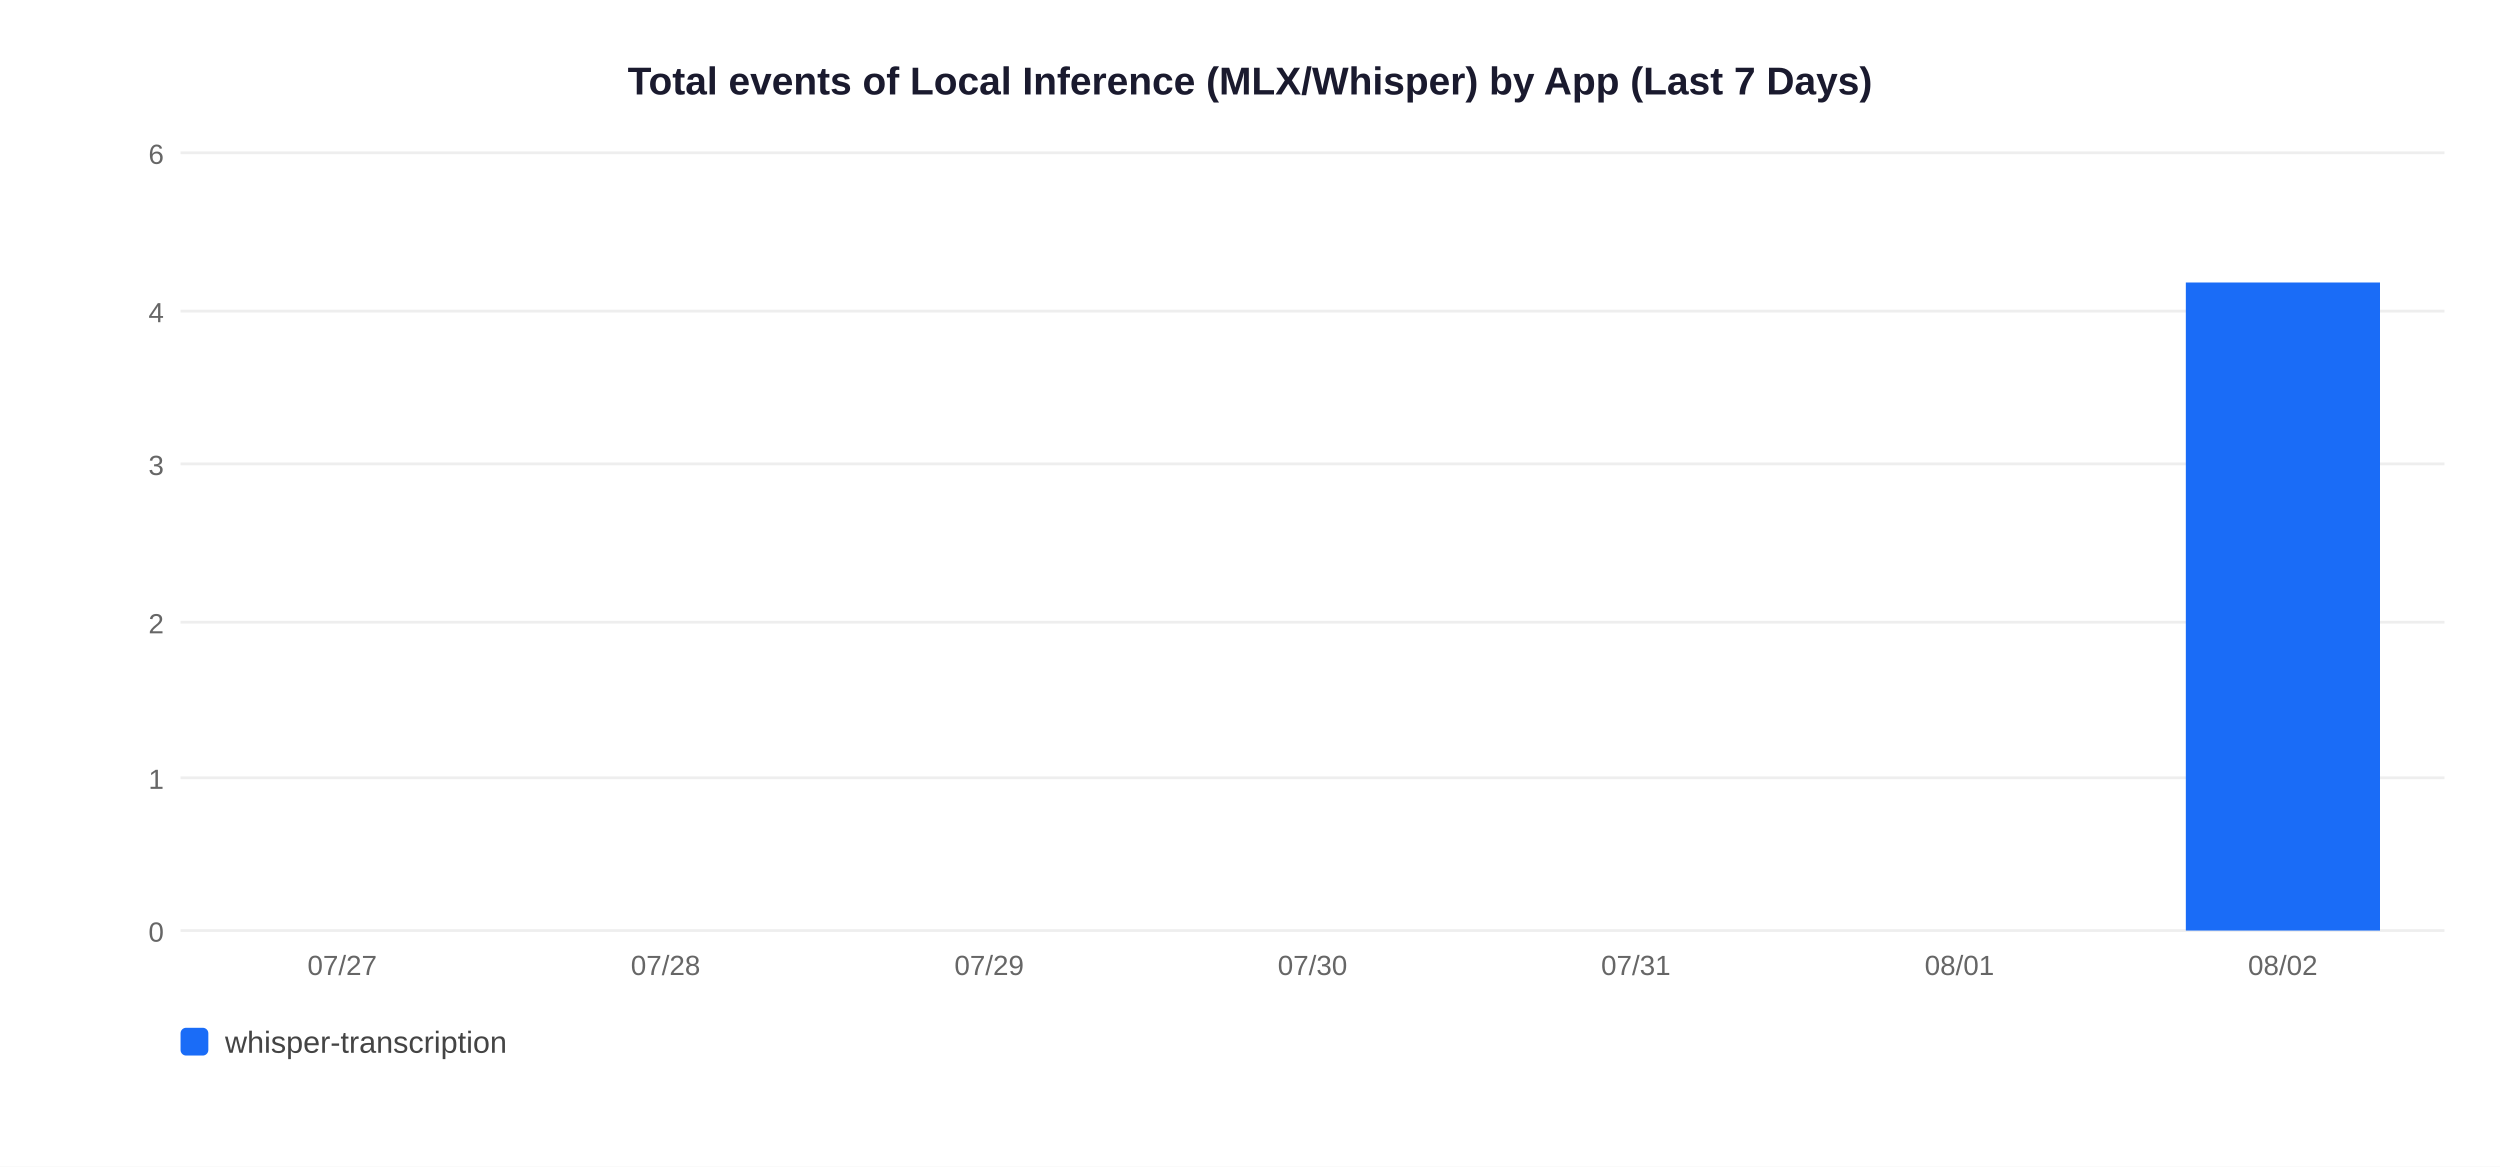
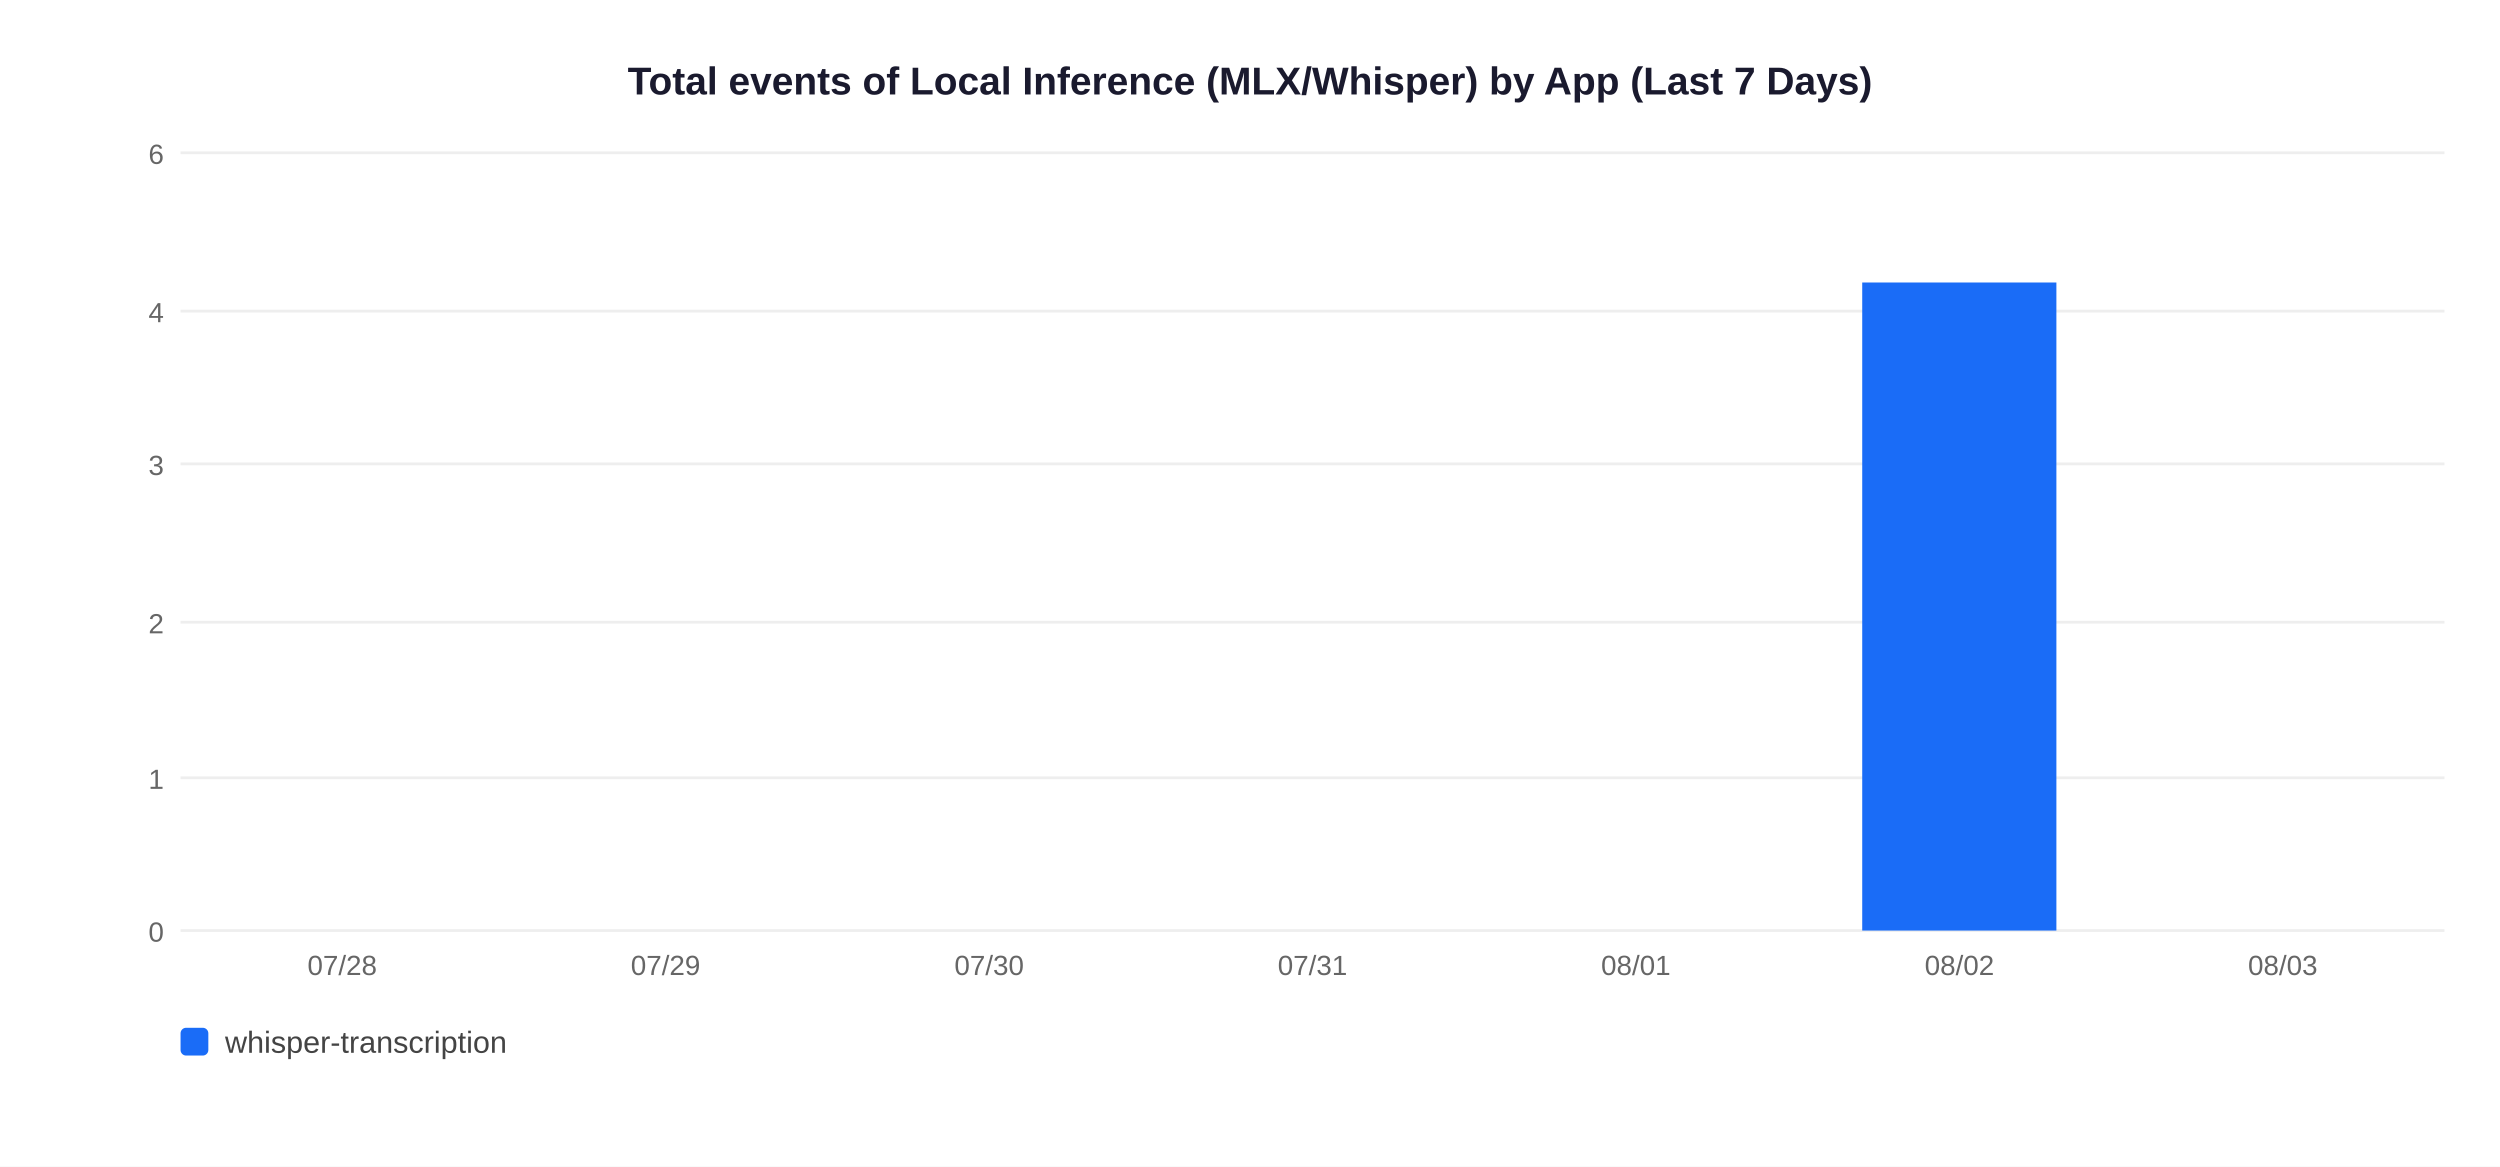
<svg xmlns="http://www.w3.org/2000/svg" width="900" height="420">
  <rect width="900" height="420" fill="white" />
  <text x="450" y="34" text-anchor="middle" font-size="14" font-weight="bold" font-family="Arial,sans-serif" fill="#1a1a2e">Total events of Local Inference (MLX/Whisper) by App (Last 7 Days)</text>
  <line x1="65" y1="335" x2="880" y2="335" stroke="#EEEEEE" stroke-width="1" />
  <text x="59" y="339" text-anchor="end" font-size="10" font-family="Arial,sans-serif" fill="#666">0</text>
  <line x1="65" y1="280" x2="880" y2="280" stroke="#EEEEEE" stroke-width="1" />
  <text x="59" y="284" text-anchor="end" font-size="10" font-family="Arial,sans-serif" fill="#666">1</text>
  <line x1="65" y1="224" x2="880" y2="224" stroke="#EEEEEE" stroke-width="1" />
  <text x="59" y="228" text-anchor="end" font-size="10" font-family="Arial,sans-serif" fill="#666">2</text>
  <line x1="65" y1="167" x2="880" y2="167" stroke="#EEEEEE" stroke-width="1" />
  <text x="59" y="171" text-anchor="end" font-size="10" font-family="Arial,sans-serif" fill="#666">3</text>
  <line x1="65" y1="112" x2="880" y2="112" stroke="#EEEEEE" stroke-width="1" />
  <text x="59" y="116" text-anchor="end" font-size="10" font-family="Arial,sans-serif" fill="#666">4</text>
  <line x1="65" y1="55" x2="880" y2="55" stroke="#EEEEEE" stroke-width="1" />
  <text x="59" y="59" text-anchor="end" font-size="10" font-family="Arial,sans-serif" fill="#666">6</text>
-   <text x="123.2" y="351" text-anchor="middle" font-size="10" font-family="Arial,sans-serif" fill="#666">07/27</text>
-   <text x="239.6" y="351" text-anchor="middle" font-size="10" font-family="Arial,sans-serif" fill="#666">07/28</text>
-   <text x="356.1" y="351" text-anchor="middle" font-size="10" font-family="Arial,sans-serif" fill="#666">07/29</text>
-   <text x="472.5" y="351" text-anchor="middle" font-size="10" font-family="Arial,sans-serif" fill="#666">07/30</text>
-   <text x="588.9" y="351" text-anchor="middle" font-size="10" font-family="Arial,sans-serif" fill="#666">07/31</text>
-   <text x="705.4" y="351" text-anchor="middle" font-size="10" font-family="Arial,sans-serif" fill="#666">08/01</text>
-   <rect x="786.9" y="101.7" width="69.9" height="233.3" fill="#1A6CF7" />
-   <text x="821.8" y="351" text-anchor="middle" font-size="10" font-family="Arial,sans-serif" fill="#666">08/02</text>
+   <text x="123.2" y="351" text-anchor="middle" font-size="10" font-family="Arial,sans-serif" fill="#666">07/28</text>
+   <text x="239.6" y="351" text-anchor="middle" font-size="10" font-family="Arial,sans-serif" fill="#666">07/29</text>
+   <text x="356.1" y="351" text-anchor="middle" font-size="10" font-family="Arial,sans-serif" fill="#666">07/30</text>
+   <text x="472.5" y="351" text-anchor="middle" font-size="10" font-family="Arial,sans-serif" fill="#666">07/31</text>
+   <text x="588.9" y="351" text-anchor="middle" font-size="10" font-family="Arial,sans-serif" fill="#666">08/01</text>
+   <rect x="670.4" y="101.7" width="69.9" height="233.3" fill="#1A6CF7" />
+   <text x="705.4" y="351" text-anchor="middle" font-size="10" font-family="Arial,sans-serif" fill="#666">08/02</text>
+   <text x="821.8" y="351" text-anchor="middle" font-size="10" font-family="Arial,sans-serif" fill="#666">08/03</text>
  <rect x="65" y="370" width="10" height="10" rx="2" fill="#1A6CF7" />
  <text x="81" y="379" font-size="11" font-family="Arial,sans-serif" fill="#444">whisper-transcription</text>
</svg>
